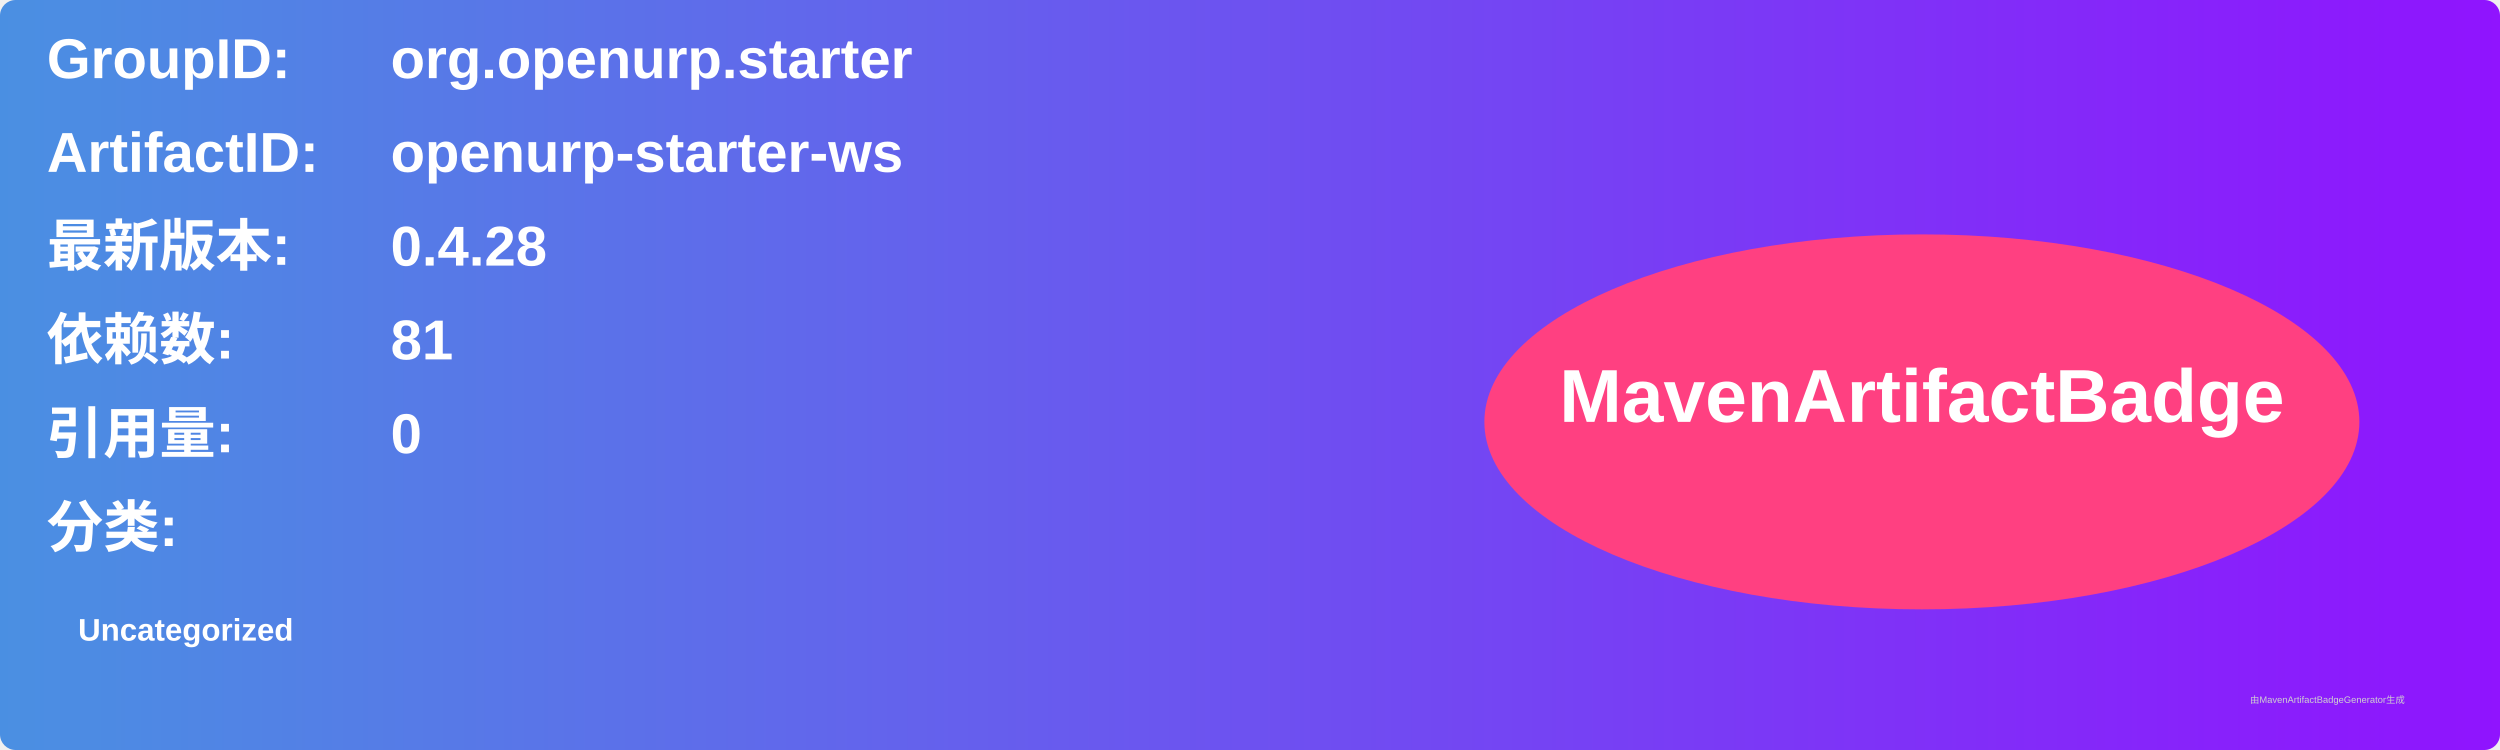
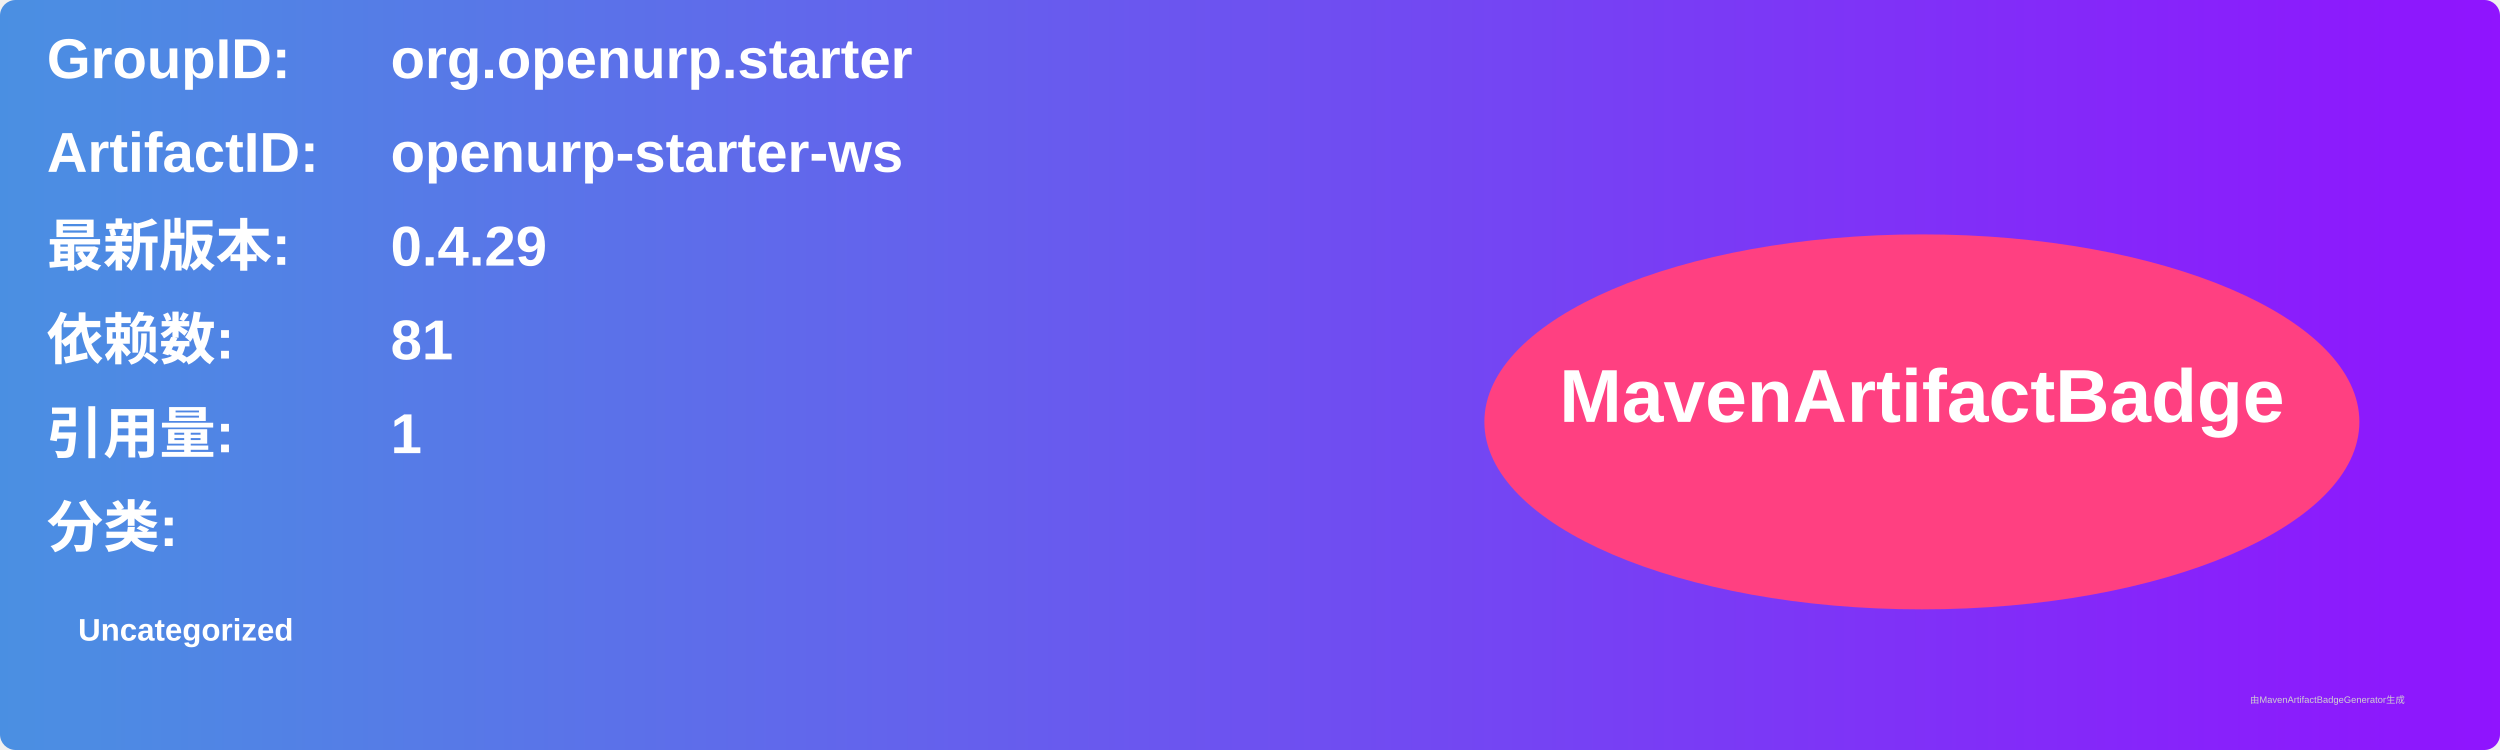
<svg xmlns="http://www.w3.org/2000/svg" width="800" height="240" viewBox="0 0 800 240">
  <linearGradient id="grad" x1="0%" y1="0%" x2="100%" y2="0%">
    <stop offset="0%" stop-color="#4a90e2" />
    <stop offset="100%" stop-color="#9013fe" />
  </linearGradient>
  <rect width="100%" height="100%" rx="5" ry="5" fill="url(#grad)" />
  <g transform="translate(15, 15)">
    <text x="0" y="10" font-family="Arial" font-size="18" fill="white" font-weight="bold" width="260">GroupID:</text>
    <text x="110" y="10" font-family="Arial" font-size="18" fill="white" font-weight="bold" width="460">org.openurp.starter</text>
    <text x="0" y="40" font-family="Arial" font-size="18" fill="white" font-weight="bold" width="260">ArtifactID:</text>
    <text x="110" y="40" font-family="Arial" font-size="18" fill="white" font-weight="bold" width="460">openurp-starter-ws</text>
    <text x="0" y="70" font-family="Arial" font-size="18" fill="white" font-weight="bold">最新版本:</text>
    <text x="110" y="70" font-family="Arial" font-size="18" fill="white" font-weight="bold">
-       <tspan font-weight="bold">0.4.28</tspan>
+       <tspan font-weight="bold">0.4.29</tspan>
    </text>
    <text x="0" y="100" font-family="Arial" font-size="18" fill="white" font-weight="bold">依赖数: </text>
    <text x="110" y="100" font-family="Arial" font-size="18" fill="white">
      <tspan font-weight="bold">81</tspan>
    </text>
    <text x="0" y="130" font-family="Arial" font-size="18" fill="white" font-weight="bold">引用量: </text>
    <text x="110" y="130" font-family="Arial" font-size="18" fill="white">
-       <tspan font-weight="bold">0</tspan>
+       <tspan font-weight="bold">1</tspan>
    </text>
    <text x="0" y="160" font-family="Arial" font-size="18" fill="white" font-weight="bold">分类:</text>
    <text x="10" y="190" font-family="Arial" font-size="10" fill="white">
      <tspan font-weight="bold">Uncategorized</tspan>
    </text>
    <ellipse cx="600" cy="120" rx="140" ry="60" fill="#ff4081" />
    <text x="600" y="120" text-anchor="middle" font-family="Arial" font-size="24" fill="white" font-weight="bold">MavenArtifactBadge</text>
  </g>
  <text x="720" y="225" font-family="Arial" font-size="3" fill="#d0d0d0">由MavenArtifactBadgeGenerator生成</text>
</svg>
